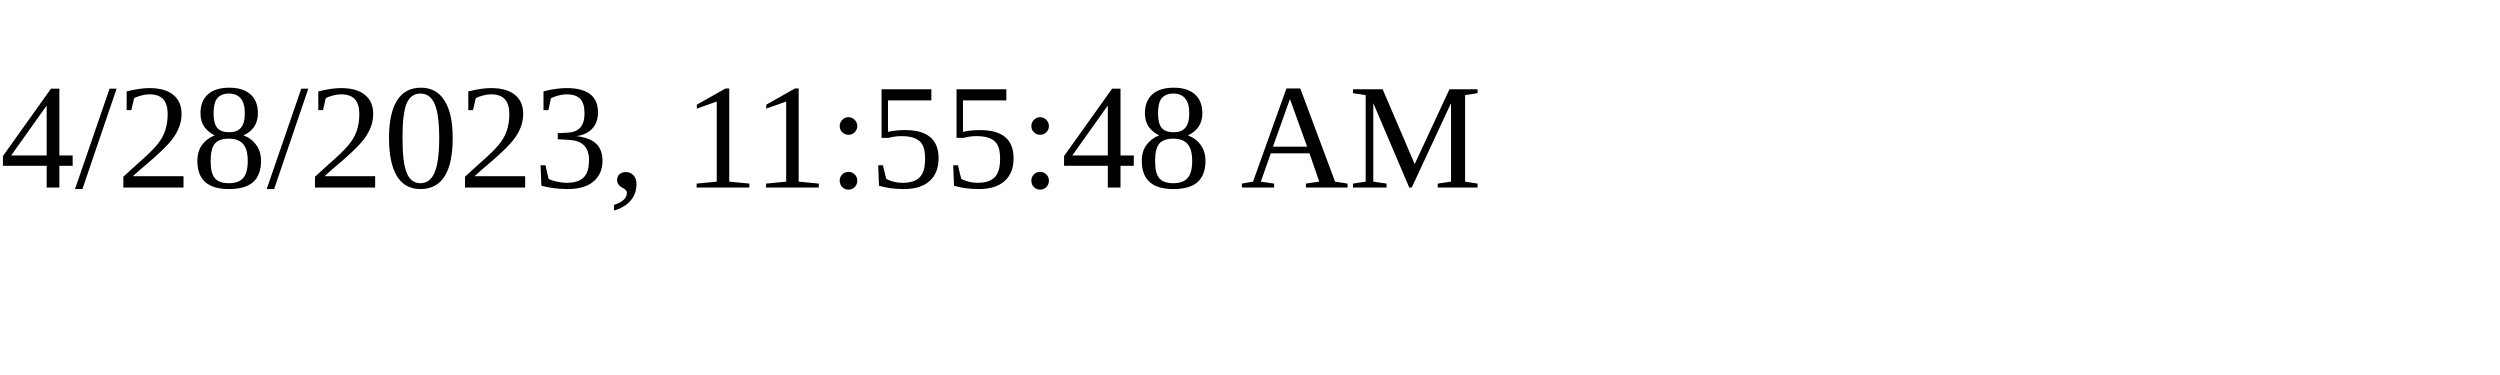
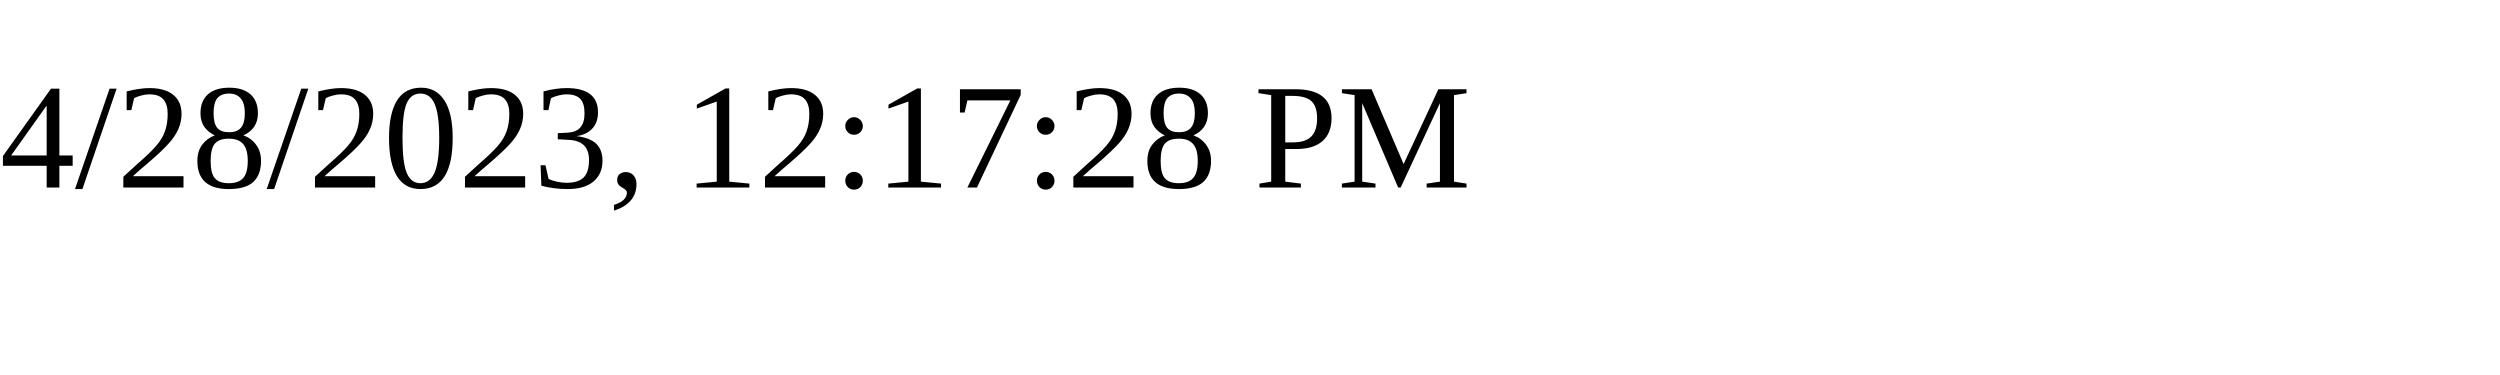
<svg xmlns="http://www.w3.org/2000/svg" height="30" width="200">
-   <text x="0" y="15">4/28/2023, 11:55:48 AM</text>
+   <text x="0" y="15">4/28/2023, 12:17:28 PM</text>
</svg>
